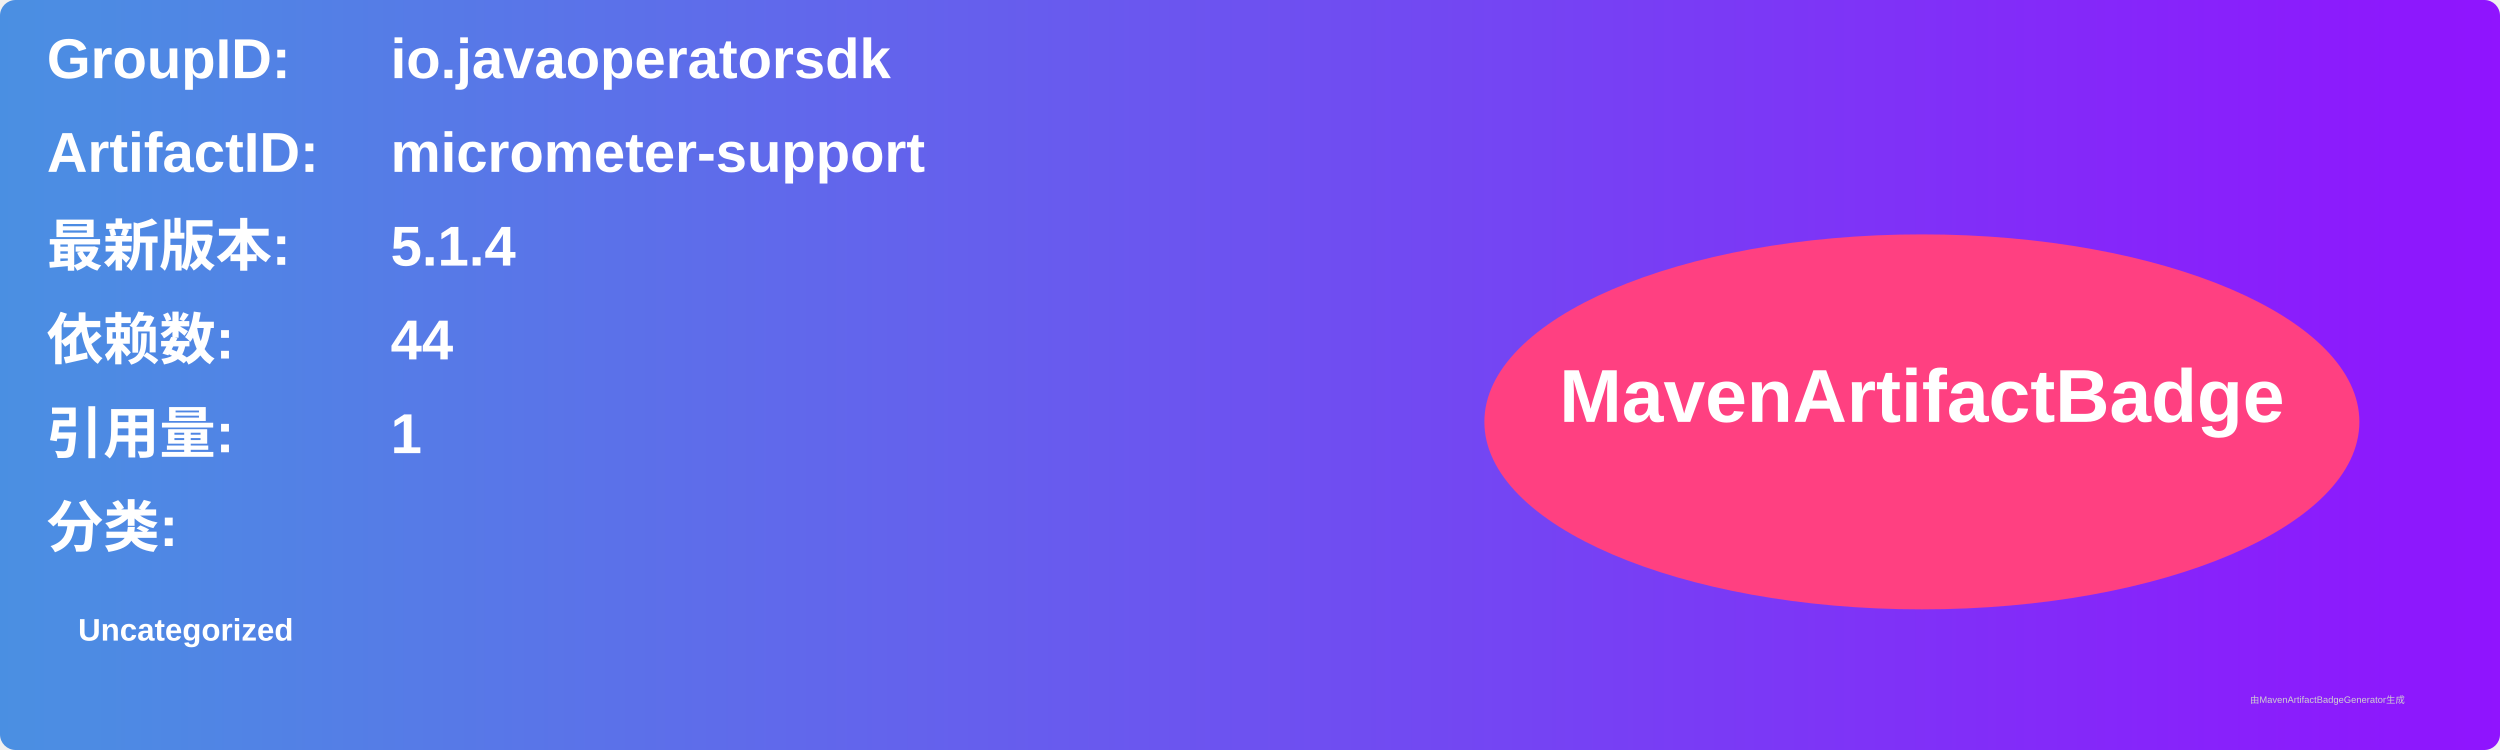
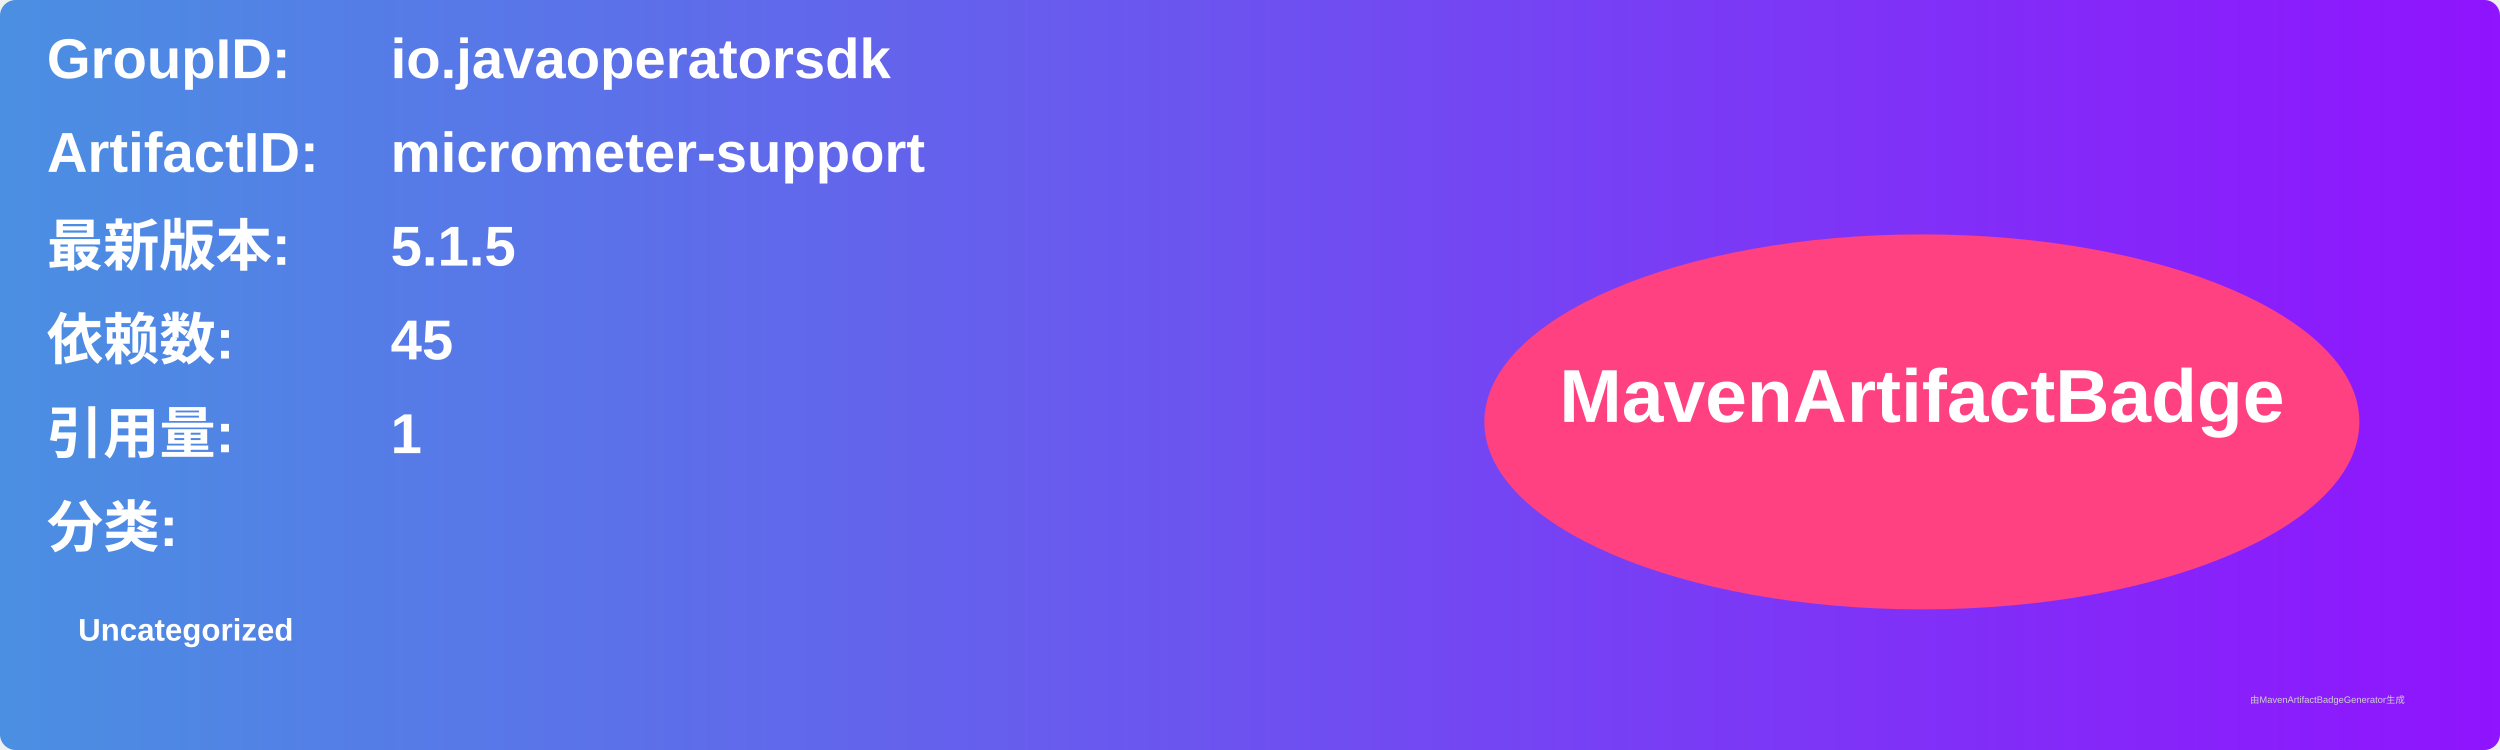
<svg xmlns="http://www.w3.org/2000/svg" width="800" height="240" viewBox="0 0 800 240">
  <linearGradient id="grad" x1="0%" y1="0%" x2="100%" y2="0%">
    <stop offset="0%" stop-color="#4a90e2" />
    <stop offset="100%" stop-color="#9013fe" />
  </linearGradient>
  <rect width="100%" height="100%" rx="5" ry="5" fill="url(#grad)" />
  <g transform="translate(15, 15)">
    <text x="0" y="10" font-family="Arial" font-size="18" fill="white" font-weight="bold" width="260">GroupID:</text>
    <text x="110" y="10" font-family="Arial" font-size="18" fill="white" font-weight="bold" width="460">io.javaoperatorsdk</text>
    <text x="0" y="40" font-family="Arial" font-size="18" fill="white" font-weight="bold" width="260">ArtifactID:</text>
    <text x="110" y="40" font-family="Arial" font-size="18" fill="white" font-weight="bold" width="460">micrometer-support</text>
    <text x="0" y="70" font-family="Arial" font-size="18" fill="white" font-weight="bold">最新版本:</text>
    <text x="110" y="70" font-family="Arial" font-size="18" fill="white" font-weight="bold">
-       <tspan font-weight="bold">5.1.4</tspan>
+       <tspan font-weight="bold">5.1.5</tspan>
    </text>
    <text x="0" y="100" font-family="Arial" font-size="18" fill="white" font-weight="bold">依赖数: </text>
    <text x="110" y="100" font-family="Arial" font-size="18" fill="white">
-       <tspan font-weight="bold">44</tspan>
+       <tspan font-weight="bold">45</tspan>
    </text>
    <text x="0" y="130" font-family="Arial" font-size="18" fill="white" font-weight="bold">引用量: </text>
    <text x="110" y="130" font-family="Arial" font-size="18" fill="white">
      <tspan font-weight="bold">1</tspan>
    </text>
    <text x="0" y="160" font-family="Arial" font-size="18" fill="white" font-weight="bold">分类:</text>
    <text x="10" y="190" font-family="Arial" font-size="10" fill="white">
      <tspan font-weight="bold">Uncategorized</tspan>
    </text>
    <ellipse cx="600" cy="120" rx="140" ry="60" fill="#ff4081" />
    <text x="600" y="120" text-anchor="middle" font-family="Arial" font-size="24" fill="white" font-weight="bold">MavenArtifactBadge</text>
  </g>
  <text x="720" y="225" font-family="Arial" font-size="3" fill="#d0d0d0">由MavenArtifactBadgeGenerator生成</text>
</svg>
